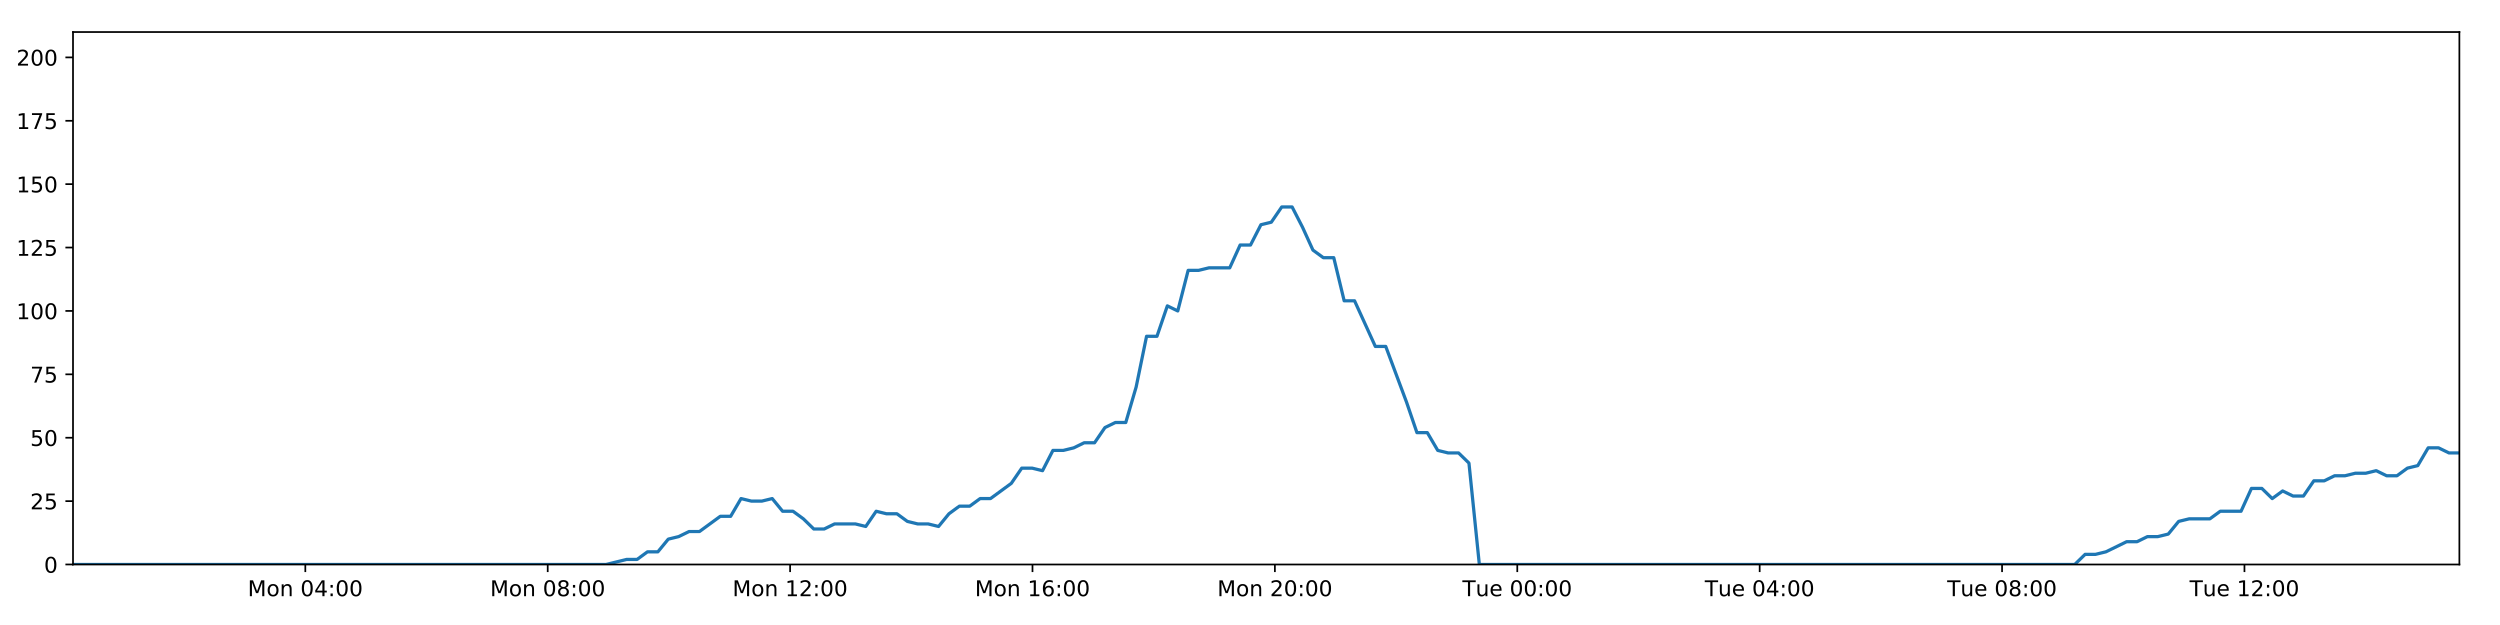
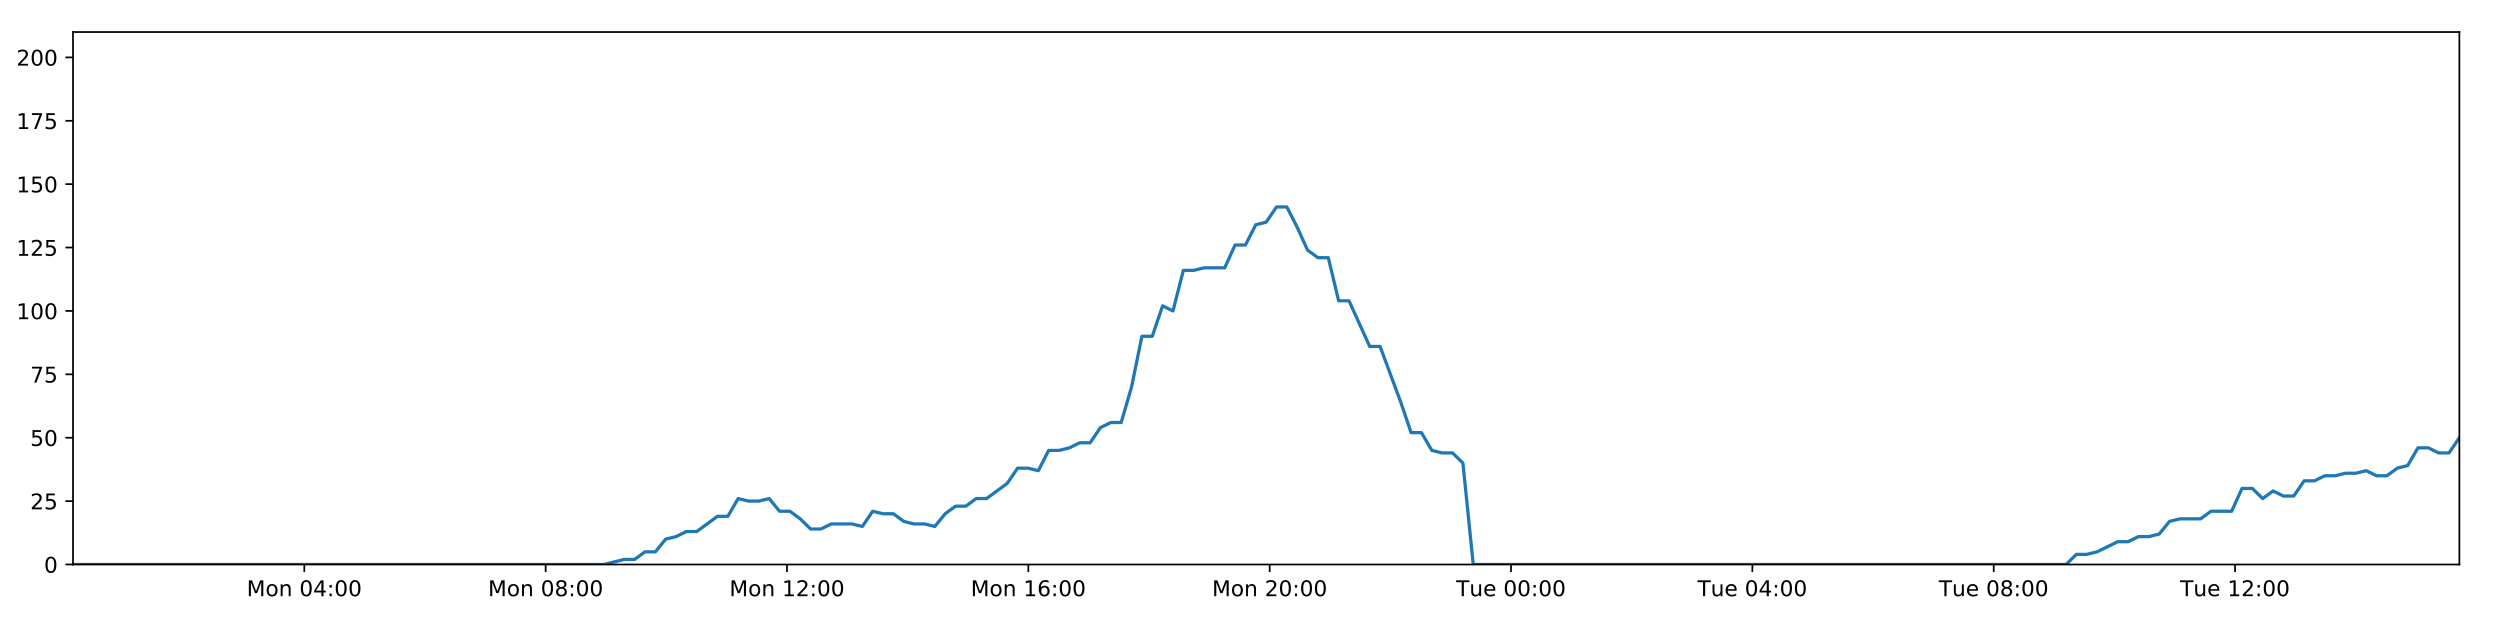
<svg xmlns="http://www.w3.org/2000/svg" xmlns:xlink="http://www.w3.org/1999/xlink" height="288pt" version="1.1" viewBox="0 0 1152 288" width="1152pt">
  <defs>
    <style type="text/css">
*{stroke-linecap:butt;stroke-linejoin:round;}
  </style>
  </defs>
  <g id="figure_1">
    <g id="patch_1">
      <path d="M 0 288  L 1152 288  L 1152 0  L 0 0  z " style="fill:#ffffff;" />
    </g>
    <g id="axes_1">
      <g id="patch_2">
        <path d="M 33.64 260.12  L 1133.28 260.12  L 1133.28 14.76  L 33.64 14.76  z " style="fill:#ffffff;" />
      </g>
      <g id="matplotlib.axis_1">
        <g id="xtick_1">
          <g id="line2d_1">
            <defs>
-               <path d="M 0 0  L 0 3.5  " id="ma978d47414" style="stroke:#000000;stroke-width:0.8;" />
-             </defs>
-             <g>
-               <use style="stroke:#000000;stroke-width:0.8;" x="140.69" xlink:href="#ma978d47414" y="260.12" />
+               <path d="M 0 0  L 0 3.5  " id="mc77fcbf6c2" style="stroke:#000000;stroke-width:0.8;" />
+             </defs>
+             <g>
+               <use style="stroke:#000000;stroke-width:0.8;" x="140.227" xlink:href="#mc77fcbf6c2" y="260.12" />
            </g>
          </g>
          <g id="text_1">
            <defs>
              <path d="M 9.812 72.906  L 24.516 72.906  L 43.109 23.297  L 61.812 72.906  L 76.516 72.906  L 76.516 0  L 66.891 0  L 66.891 64.016  L 48.094 14.016  L 38.188 14.016  L 19.391 64.016  L 19.391 0  L 9.812 0  z " id="DejaVuSans-77" />
              <path d="M 30.609 48.391  Q 23.391 48.391 19.188 42.75  Q 14.984 37.109 14.984 27.297  Q 14.984 17.484 19.156 11.844  Q 23.344 6.203 30.609 6.203  Q 37.797 6.203 41.984 11.859  Q 46.188 17.531 46.188 27.297  Q 46.188 37.016 41.984 42.703  Q 37.797 48.391 30.609 48.391  z M 30.609 56  Q 42.328 56 49.016 48.375  Q 55.719 40.766 55.719 27.297  Q 55.719 13.875 49.016 6.219  Q 42.328 -1.422 30.609 -1.422  Q 18.844 -1.422 12.172 6.219  Q 5.516 13.875 5.516 27.297  Q 5.516 40.766 12.172 48.375  Q 18.844 56 30.609 56  z " id="DejaVuSans-111" />
              <path d="M 54.891 33.016  L 54.891 0  L 45.906 0  L 45.906 32.719  Q 45.906 40.484 42.875 44.328  Q 39.844 48.188 33.797 48.188  Q 26.516 48.188 22.312 43.547  Q 18.109 38.922 18.109 30.906  L 18.109 0  L 9.078 0  L 9.078 54.688  L 18.109 54.688  L 18.109 46.188  Q 21.344 51.125 25.703 53.562  Q 30.078 56 35.797 56  Q 45.219 56 50.047 50.172  Q 54.891 44.344 54.891 33.016  z " id="DejaVuSans-110" />
              <path id="DejaVuSans-32" />
              <path d="M 31.781 66.406  Q 24.172 66.406 20.328 58.906  Q 16.5 51.422 16.5 36.375  Q 16.5 21.391 20.328 13.891  Q 24.172 6.391 31.781 6.391  Q 39.453 6.391 43.281 13.891  Q 47.125 21.391 47.125 36.375  Q 47.125 51.422 43.281 58.906  Q 39.453 66.406 31.781 66.406  z M 31.781 74.219  Q 44.047 74.219 50.516 64.516  Q 56.984 54.828 56.984 36.375  Q 56.984 17.969 50.516 8.266  Q 44.047 -1.422 31.781 -1.422  Q 19.531 -1.422 13.062 8.266  Q 6.594 17.969 6.594 36.375  Q 6.594 54.828 13.062 64.516  Q 19.531 74.219 31.781 74.219  z " id="DejaVuSans-48" />
              <path d="M 37.797 64.312  L 12.891 25.391  L 37.797 25.391  z M 35.203 72.906  L 47.609 72.906  L 47.609 25.391  L 58.016 25.391  L 58.016 17.188  L 47.609 17.188  L 47.609 0  L 37.797 0  L 37.797 17.188  L 4.891 17.188  L 4.891 26.703  z " id="DejaVuSans-52" />
              <path d="M 11.719 12.406  L 22.016 12.406  L 22.016 0  L 11.719 0  z M 11.719 51.703  L 22.016 51.703  L 22.016 39.312  L 11.719 39.312  z " id="DejaVuSans-58" />
            </defs>
-             <g transform="translate(114.1499 274.7184)scale(0.1 -0.1)">
+             <g transform="translate(113.686 274.7184)scale(0.1 -0.1)">
              <use xlink:href="#DejaVuSans-77" />
              <use x="86.279" xlink:href="#DejaVuSans-111" />
              <use x="147.461" xlink:href="#DejaVuSans-110" />
              <use x="210.84" xlink:href="#DejaVuSans-32" />
              <use x="242.627" xlink:href="#DejaVuSans-48" />
              <use x="306.25" xlink:href="#DejaVuSans-52" />
              <use x="369.873" xlink:href="#DejaVuSans-58" />
              <use x="403.564" xlink:href="#DejaVuSans-48" />
              <use x="467.188" xlink:href="#DejaVuSans-48" />
            </g>
          </g>
        </g>
        <g id="xtick_2">
          <g id="line2d_2">
            <g>
-               <use style="stroke:#000000;stroke-width:0.8;" x="252.385" xlink:href="#ma978d47414" y="260.12" />
+               <use style="stroke:#000000;stroke-width:0.8;" x="251.437" xlink:href="#mc77fcbf6c2" y="260.12" />
            </g>
          </g>
          <g id="text_2">
            <defs>
              <path d="M 31.781 34.625  Q 24.75 34.625 20.719 30.859  Q 16.703 27.094 16.703 20.516  Q 16.703 13.922 20.719 10.156  Q 24.75 6.391 31.781 6.391  Q 38.812 6.391 42.859 10.172  Q 46.922 13.969 46.922 20.516  Q 46.922 27.094 42.891 30.859  Q 38.875 34.625 31.781 34.625  z M 21.922 38.812  Q 15.578 40.375 12.031 44.719  Q 8.5 49.078 8.5 55.328  Q 8.5 64.062 14.719 69.141  Q 20.953 74.219 31.781 74.219  Q 42.672 74.219 48.875 69.141  Q 55.078 64.062 55.078 55.328  Q 55.078 49.078 51.531 44.719  Q 48 40.375 41.703 38.812  Q 48.828 37.156 52.797 32.312  Q 56.781 27.484 56.781 20.516  Q 56.781 9.906 50.312 4.234  Q 43.844 -1.422 31.781 -1.422  Q 19.734 -1.422 13.25 4.234  Q 6.781 9.906 6.781 20.516  Q 6.781 27.484 10.781 32.312  Q 14.797 37.156 21.922 38.812  z M 18.312 54.391  Q 18.312 48.734 21.844 45.562  Q 25.391 42.391 31.781 42.391  Q 38.141 42.391 41.719 45.562  Q 45.312 48.734 45.312 54.391  Q 45.312 60.062 41.719 63.234  Q 38.141 66.406 31.781 66.406  Q 25.391 66.406 21.844 63.234  Q 18.312 60.062 18.312 54.391  z " id="DejaVuSans-56" />
            </defs>
-             <g transform="translate(225.8441 274.7184)scale(0.1 -0.1)">
+             <g transform="translate(224.8963 274.7184)scale(0.1 -0.1)">
              <use xlink:href="#DejaVuSans-77" />
              <use x="86.279" xlink:href="#DejaVuSans-111" />
              <use x="147.461" xlink:href="#DejaVuSans-110" />
              <use x="210.84" xlink:href="#DejaVuSans-32" />
              <use x="242.627" xlink:href="#DejaVuSans-48" />
              <use x="306.25" xlink:href="#DejaVuSans-56" />
              <use x="369.873" xlink:href="#DejaVuSans-58" />
              <use x="403.564" xlink:href="#DejaVuSans-48" />
              <use x="467.188" xlink:href="#DejaVuSans-48" />
            </g>
          </g>
        </g>
        <g id="xtick_3">
          <g id="line2d_3">
            <g>
-               <use style="stroke:#000000;stroke-width:0.8;" x="364.079" xlink:href="#ma978d47414" y="260.12" />
+               <use style="stroke:#000000;stroke-width:0.8;" x="362.647" xlink:href="#mc77fcbf6c2" y="260.12" />
            </g>
          </g>
          <g id="text_3">
            <defs>
              <path d="M 12.406 8.297  L 28.516 8.297  L 28.516 63.922  L 10.984 60.406  L 10.984 69.391  L 28.422 72.906  L 38.281 72.906  L 38.281 8.297  L 54.391 8.297  L 54.391 0  L 12.406 0  z " id="DejaVuSans-49" />
              <path d="M 19.188 8.297  L 53.609 8.297  L 53.609 0  L 7.328 0  L 7.328 8.297  Q 12.938 14.109 22.625 23.891  Q 32.328 33.688 34.812 36.531  Q 39.547 41.844 41.422 45.531  Q 43.312 49.219 43.312 52.781  Q 43.312 58.594 39.234 62.25  Q 35.156 65.922 28.609 65.922  Q 23.969 65.922 18.812 64.312  Q 13.672 62.703 7.812 59.422  L 7.812 69.391  Q 13.766 71.781 18.938 73  Q 24.125 74.219 28.422 74.219  Q 39.75 74.219 46.484 68.547  Q 53.219 62.891 53.219 53.422  Q 53.219 48.922 51.531 44.891  Q 49.859 40.875 45.406 35.406  Q 44.188 33.984 37.641 27.219  Q 31.109 20.453 19.188 8.297  z " id="DejaVuSans-50" />
            </defs>
-             <g transform="translate(337.5384 274.7184)scale(0.1 -0.1)">
+             <g transform="translate(336.1066 274.7184)scale(0.1 -0.1)">
              <use xlink:href="#DejaVuSans-77" />
              <use x="86.279" xlink:href="#DejaVuSans-111" />
              <use x="147.461" xlink:href="#DejaVuSans-110" />
              <use x="210.84" xlink:href="#DejaVuSans-32" />
              <use x="242.627" xlink:href="#DejaVuSans-49" />
              <use x="306.25" xlink:href="#DejaVuSans-50" />
              <use x="369.873" xlink:href="#DejaVuSans-58" />
              <use x="403.564" xlink:href="#DejaVuSans-48" />
              <use x="467.188" xlink:href="#DejaVuSans-48" />
            </g>
          </g>
        </g>
        <g id="xtick_4">
          <g id="line2d_4">
            <g>
-               <use style="stroke:#000000;stroke-width:0.8;" x="475.773" xlink:href="#ma978d47414" y="260.12" />
+               <use style="stroke:#000000;stroke-width:0.8;" x="473.858" xlink:href="#mc77fcbf6c2" y="260.12" />
            </g>
          </g>
          <g id="text_4">
            <defs>
              <path d="M 33.016 40.375  Q 26.375 40.375 22.484 35.828  Q 18.609 31.297 18.609 23.391  Q 18.609 15.531 22.484 10.953  Q 26.375 6.391 33.016 6.391  Q 39.656 6.391 43.531 10.953  Q 47.406 15.531 47.406 23.391  Q 47.406 31.297 43.531 35.828  Q 39.656 40.375 33.016 40.375  z M 52.594 71.297  L 52.594 62.312  Q 48.875 64.062 45.094 64.984  Q 41.312 65.922 37.594 65.922  Q 27.828 65.922 22.672 59.328  Q 17.531 52.734 16.797 39.406  Q 19.672 43.656 24.016 45.922  Q 28.375 48.188 33.594 48.188  Q 44.578 48.188 50.953 41.516  Q 57.328 34.859 57.328 23.391  Q 57.328 12.156 50.688 5.359  Q 44.047 -1.422 33.016 -1.422  Q 20.359 -1.422 13.672 8.266  Q 6.984 17.969 6.984 36.375  Q 6.984 53.656 15.188 63.938  Q 23.391 74.219 37.203 74.219  Q 40.922 74.219 44.703 73.484  Q 48.484 72.75 52.594 71.297  z " id="DejaVuSans-54" />
            </defs>
-             <g transform="translate(449.2327 274.7184)scale(0.1 -0.1)">
+             <g transform="translate(447.3169 274.7184)scale(0.1 -0.1)">
              <use xlink:href="#DejaVuSans-77" />
              <use x="86.279" xlink:href="#DejaVuSans-111" />
              <use x="147.461" xlink:href="#DejaVuSans-110" />
              <use x="210.84" xlink:href="#DejaVuSans-32" />
              <use x="242.627" xlink:href="#DejaVuSans-49" />
              <use x="306.25" xlink:href="#DejaVuSans-54" />
              <use x="369.873" xlink:href="#DejaVuSans-58" />
              <use x="403.564" xlink:href="#DejaVuSans-48" />
              <use x="467.188" xlink:href="#DejaVuSans-48" />
            </g>
          </g>
        </g>
        <g id="xtick_5">
          <g id="line2d_5">
            <g>
-               <use style="stroke:#000000;stroke-width:0.8;" x="587.468" xlink:href="#ma978d47414" y="260.12" />
+               <use style="stroke:#000000;stroke-width:0.8;" x="585.068" xlink:href="#mc77fcbf6c2" y="260.12" />
            </g>
          </g>
          <g id="text_5">
-             <g transform="translate(560.927 274.7184)scale(0.1 -0.1)">
+             <g transform="translate(558.5272 274.7184)scale(0.1 -0.1)">
              <use xlink:href="#DejaVuSans-77" />
              <use x="86.279" xlink:href="#DejaVuSans-111" />
              <use x="147.461" xlink:href="#DejaVuSans-110" />
              <use x="210.84" xlink:href="#DejaVuSans-32" />
              <use x="242.627" xlink:href="#DejaVuSans-50" />
              <use x="306.25" xlink:href="#DejaVuSans-48" />
              <use x="369.873" xlink:href="#DejaVuSans-58" />
              <use x="403.564" xlink:href="#DejaVuSans-48" />
              <use x="467.188" xlink:href="#DejaVuSans-48" />
            </g>
          </g>
        </g>
        <g id="xtick_6">
          <g id="line2d_6">
            <g>
-               <use style="stroke:#000000;stroke-width:0.8;" x="699.162" xlink:href="#ma978d47414" y="260.12" />
+               <use style="stroke:#000000;stroke-width:0.8;" x="696.278" xlink:href="#mc77fcbf6c2" y="260.12" />
            </g>
          </g>
          <g id="text_6">
            <defs>
              <path d="M -0.297 72.906  L 61.375 72.906  L 61.375 64.594  L 35.5 64.594  L 35.5 0  L 25.594 0  L 25.594 64.594  L -0.297 64.594  z " id="DejaVuSans-84" />
              <path d="M 8.5 21.578  L 8.5 54.688  L 17.484 54.688  L 17.484 21.922  Q 17.484 14.156 20.5 10.266  Q 23.531 6.391 29.594 6.391  Q 36.859 6.391 41.078 11.031  Q 45.312 15.672 45.312 23.688  L 45.312 54.688  L 54.297 54.688  L 54.297 0  L 45.312 0  L 45.312 8.406  Q 42.047 3.422 37.719 1  Q 33.406 -1.422 27.688 -1.422  Q 18.266 -1.422 13.375 4.438  Q 8.5 10.297 8.5 21.578  z M 31.109 56  z " id="DejaVuSans-117" />
              <path d="M 56.203 29.594  L 56.203 25.203  L 14.891 25.203  Q 15.484 15.922 20.484 11.062  Q 25.484 6.203 34.422 6.203  Q 39.594 6.203 44.453 7.469  Q 49.312 8.734 54.109 11.281  L 54.109 2.781  Q 49.266 0.734 44.188 -0.344  Q 39.109 -1.422 33.891 -1.422  Q 20.797 -1.422 13.156 6.188  Q 5.516 13.812 5.516 26.812  Q 5.516 40.234 12.766 48.109  Q 20.016 56 32.328 56  Q 43.359 56 49.781 48.891  Q 56.203 41.797 56.203 29.594  z M 47.219 32.234  Q 47.125 39.594 43.094 43.984  Q 39.062 48.391 32.422 48.391  Q 24.906 48.391 20.391 44.141  Q 15.875 39.891 15.188 32.172  z " id="DejaVuSans-101" />
            </defs>
-             <g transform="translate(673.8759 274.7184)scale(0.1 -0.1)">
+             <g transform="translate(670.9922 274.7184)scale(0.1 -0.1)">
              <use xlink:href="#DejaVuSans-84" />
              <use x="60.85" xlink:href="#DejaVuSans-117" />
              <use x="124.229" xlink:href="#DejaVuSans-101" />
              <use x="185.752" xlink:href="#DejaVuSans-32" />
              <use x="217.539" xlink:href="#DejaVuSans-48" />
              <use x="281.162" xlink:href="#DejaVuSans-48" />
              <use x="344.785" xlink:href="#DejaVuSans-58" />
              <use x="378.477" xlink:href="#DejaVuSans-48" />
              <use x="442.1" xlink:href="#DejaVuSans-48" />
            </g>
          </g>
        </g>
        <g id="xtick_7">
          <g id="line2d_7">
            <g>
-               <use style="stroke:#000000;stroke-width:0.8;" x="810.856" xlink:href="#ma978d47414" y="260.12" />
+               <use style="stroke:#000000;stroke-width:0.8;" x="807.488" xlink:href="#mc77fcbf6c2" y="260.12" />
            </g>
          </g>
          <g id="text_7">
-             <g transform="translate(785.5702 274.7184)scale(0.1 -0.1)">
+             <g transform="translate(782.2025 274.7184)scale(0.1 -0.1)">
              <use xlink:href="#DejaVuSans-84" />
              <use x="60.85" xlink:href="#DejaVuSans-117" />
              <use x="124.229" xlink:href="#DejaVuSans-101" />
              <use x="185.752" xlink:href="#DejaVuSans-32" />
              <use x="217.539" xlink:href="#DejaVuSans-48" />
              <use x="281.162" xlink:href="#DejaVuSans-52" />
              <use x="344.785" xlink:href="#DejaVuSans-58" />
              <use x="378.477" xlink:href="#DejaVuSans-48" />
              <use x="442.1" xlink:href="#DejaVuSans-48" />
            </g>
          </g>
        </g>
        <g id="xtick_8">
          <g id="line2d_8">
            <g>
-               <use style="stroke:#000000;stroke-width:0.8;" x="922.55" xlink:href="#ma978d47414" y="260.12" />
+               <use style="stroke:#000000;stroke-width:0.8;" x="918.699" xlink:href="#mc77fcbf6c2" y="260.12" />
            </g>
          </g>
          <g id="text_8">
-             <g transform="translate(897.2645 274.7184)scale(0.1 -0.1)">
+             <g transform="translate(893.4128 274.7184)scale(0.1 -0.1)">
              <use xlink:href="#DejaVuSans-84" />
              <use x="60.85" xlink:href="#DejaVuSans-117" />
              <use x="124.229" xlink:href="#DejaVuSans-101" />
              <use x="185.752" xlink:href="#DejaVuSans-32" />
              <use x="217.539" xlink:href="#DejaVuSans-48" />
              <use x="281.162" xlink:href="#DejaVuSans-56" />
              <use x="344.785" xlink:href="#DejaVuSans-58" />
              <use x="378.477" xlink:href="#DejaVuSans-48" />
              <use x="442.1" xlink:href="#DejaVuSans-48" />
            </g>
          </g>
        </g>
        <g id="xtick_9">
          <g id="line2d_9">
            <g>
-               <use style="stroke:#000000;stroke-width:0.8;" x="1034.245" xlink:href="#ma978d47414" y="260.12" />
+               <use style="stroke:#000000;stroke-width:0.8;" x="1029.909" xlink:href="#mc77fcbf6c2" y="260.12" />
            </g>
          </g>
          <g id="text_9">
-             <g transform="translate(1008.959 274.7184)scale(0.1 -0.1)">
+             <g transform="translate(1004.623 274.7184)scale(0.1 -0.1)">
              <use xlink:href="#DejaVuSans-84" />
              <use x="60.85" xlink:href="#DejaVuSans-117" />
              <use x="124.229" xlink:href="#DejaVuSans-101" />
              <use x="185.752" xlink:href="#DejaVuSans-32" />
              <use x="217.539" xlink:href="#DejaVuSans-49" />
              <use x="281.162" xlink:href="#DejaVuSans-50" />
              <use x="344.785" xlink:href="#DejaVuSans-58" />
              <use x="378.477" xlink:href="#DejaVuSans-48" />
              <use x="442.1" xlink:href="#DejaVuSans-48" />
            </g>
          </g>
        </g>
      </g>
      <g id="matplotlib.axis_2">
        <g id="ytick_1">
          <g id="line2d_10">
            <defs>
-               <path d="M 0 0  L -3.5 0  " id="mc98ccacd03" style="stroke:#000000;stroke-width:0.8;" />
-             </defs>
-             <g>
-               <use style="stroke:#000000;stroke-width:0.8;" x="33.64" xlink:href="#mc98ccacd03" y="260.12" />
+               <path d="M 0 0  L -3.5 0  " id="m2af08079e7" style="stroke:#000000;stroke-width:0.8;" />
+             </defs>
+             <g>
+               <use style="stroke:#000000;stroke-width:0.8;" x="33.64" xlink:href="#m2af08079e7" y="260.12" />
            </g>
          </g>
          <g id="text_10">
            <g transform="translate(20.2775 263.9192)scale(0.1 -0.1)">
              <use xlink:href="#DejaVuSans-48" />
            </g>
          </g>
        </g>
        <g id="ytick_2">
          <g id="line2d_11">
            <g>
-               <use style="stroke:#000000;stroke-width:0.8;" x="33.64" xlink:href="#mc98ccacd03" y="230.91" />
+               <use style="stroke:#000000;stroke-width:0.8;" x="33.64" xlink:href="#m2af08079e7" y="230.91" />
            </g>
          </g>
          <g id="text_11">
            <defs>
              <path d="M 10.797 72.906  L 49.516 72.906  L 49.516 64.594  L 19.828 64.594  L 19.828 46.734  Q 21.969 47.469 24.109 47.828  Q 26.266 48.188 28.422 48.188  Q 40.625 48.188 47.75 41.5  Q 54.891 34.812 54.891 23.391  Q 54.891 11.625 47.562 5.094  Q 40.234 -1.422 26.906 -1.422  Q 22.312 -1.422 17.547 -0.641  Q 12.797 0.141 7.719 1.703  L 7.719 11.625  Q 12.109 9.234 16.797 8.062  Q 21.484 6.891 26.703 6.891  Q 35.156 6.891 40.078 11.328  Q 45.016 15.766 45.016 23.391  Q 45.016 31 40.078 35.438  Q 35.156 39.891 26.703 39.891  Q 22.75 39.891 18.812 39.016  Q 14.891 38.141 10.797 36.281  z " id="DejaVuSans-53" />
            </defs>
            <g transform="translate(13.915 234.7097)scale(0.1 -0.1)">
              <use xlink:href="#DejaVuSans-50" />
              <use x="63.623" xlink:href="#DejaVuSans-53" />
            </g>
          </g>
        </g>
        <g id="ytick_3">
          <g id="line2d_12">
            <g>
-               <use style="stroke:#000000;stroke-width:0.8;" x="33.64" xlink:href="#mc98ccacd03" y="201.701" />
+               <use style="stroke:#000000;stroke-width:0.8;" x="33.64" xlink:href="#m2af08079e7" y="201.701" />
            </g>
          </g>
          <g id="text_12">
            <g transform="translate(13.915 205.5002)scale(0.1 -0.1)">
              <use xlink:href="#DejaVuSans-53" />
              <use x="63.623" xlink:href="#DejaVuSans-48" />
            </g>
          </g>
        </g>
        <g id="ytick_4">
          <g id="line2d_13">
            <g>
-               <use style="stroke:#000000;stroke-width:0.8;" x="33.64" xlink:href="#mc98ccacd03" y="172.491" />
+               <use style="stroke:#000000;stroke-width:0.8;" x="33.64" xlink:href="#m2af08079e7" y="172.491" />
            </g>
          </g>
          <g id="text_13">
            <defs>
              <path d="M 8.203 72.906  L 55.078 72.906  L 55.078 68.703  L 28.609 0  L 18.312 0  L 43.219 64.594  L 8.203 64.594  z " id="DejaVuSans-55" />
            </defs>
            <g transform="translate(13.915 176.2906)scale(0.1 -0.1)">
              <use xlink:href="#DejaVuSans-55" />
              <use x="63.623" xlink:href="#DejaVuSans-53" />
            </g>
          </g>
        </g>
        <g id="ytick_5">
          <g id="line2d_14">
            <g>
-               <use style="stroke:#000000;stroke-width:0.8;" x="33.64" xlink:href="#mc98ccacd03" y="143.282" />
+               <use style="stroke:#000000;stroke-width:0.8;" x="33.64" xlink:href="#m2af08079e7" y="143.282" />
            </g>
          </g>
          <g id="text_14">
            <g transform="translate(7.5525 147.0811)scale(0.1 -0.1)">
              <use xlink:href="#DejaVuSans-49" />
              <use x="63.623" xlink:href="#DejaVuSans-48" />
              <use x="127.246" xlink:href="#DejaVuSans-48" />
            </g>
          </g>
        </g>
        <g id="ytick_6">
          <g id="line2d_15">
            <g>
-               <use style="stroke:#000000;stroke-width:0.8;" x="33.64" xlink:href="#mc98ccacd03" y="114.072" />
+               <use style="stroke:#000000;stroke-width:0.8;" x="33.64" xlink:href="#m2af08079e7" y="114.072" />
            </g>
          </g>
          <g id="text_15">
            <g transform="translate(7.5525 117.8716)scale(0.1 -0.1)">
              <use xlink:href="#DejaVuSans-49" />
              <use x="63.623" xlink:href="#DejaVuSans-50" />
              <use x="127.246" xlink:href="#DejaVuSans-53" />
            </g>
          </g>
        </g>
        <g id="ytick_7">
          <g id="line2d_16">
            <g>
-               <use style="stroke:#000000;stroke-width:0.8;" x="33.64" xlink:href="#mc98ccacd03" y="84.863" />
+               <use style="stroke:#000000;stroke-width:0.8;" x="33.64" xlink:href="#m2af08079e7" y="84.863" />
            </g>
          </g>
          <g id="text_16">
            <g transform="translate(7.5525 88.66208)scale(0.1 -0.1)">
              <use xlink:href="#DejaVuSans-49" />
              <use x="63.623" xlink:href="#DejaVuSans-53" />
              <use x="127.246" xlink:href="#DejaVuSans-48" />
            </g>
          </g>
        </g>
        <g id="ytick_8">
          <g id="line2d_17">
            <g>
-               <use style="stroke:#000000;stroke-width:0.8;" x="33.64" xlink:href="#mc98ccacd03" y="55.653" />
+               <use style="stroke:#000000;stroke-width:0.8;" x="33.64" xlink:href="#m2af08079e7" y="55.653" />
            </g>
          </g>
          <g id="text_17">
            <g transform="translate(7.5525 59.45255)scale(0.1 -0.1)">
              <use xlink:href="#DejaVuSans-49" />
              <use x="63.623" xlink:href="#DejaVuSans-55" />
              <use x="127.246" xlink:href="#DejaVuSans-53" />
            </g>
          </g>
        </g>
        <g id="ytick_9">
          <g id="line2d_18">
            <g>
-               <use style="stroke:#000000;stroke-width:0.8;" x="33.64" xlink:href="#mc98ccacd03" y="26.444" />
+               <use style="stroke:#000000;stroke-width:0.8;" x="33.64" xlink:href="#m2af08079e7" y="26.444" />
            </g>
          </g>
          <g id="text_18">
            <g transform="translate(7.5525 30.24303)scale(0.1 -0.1)">
              <use xlink:href="#DejaVuSans-50" />
              <use x="63.623" xlink:href="#DejaVuSans-48" />
              <use x="127.246" xlink:href="#DejaVuSans-48" />
            </g>
          </g>
        </g>
      </g>
      <g id="line2d_19">
-         <path clip-path="url(#pbc197fbac6)" d="M 33.64 260.12  L 279.268 260.12  L 288.781 257.783  L 293.57 257.783  L 298.358 254.278  L 303.147 254.278  L 307.937 248.436  L 312.731 247.268  L 317.517 244.931  L 322.313 244.931  L 331.895 237.921  L 336.683 237.921  L 341.469 229.742  L 346.258 230.91  L 351.048 230.91  L 355.835 229.742  L 360.626 235.584  L 365.417 235.584  L 370.206 239.089  L 374.992 243.763  L 379.78 243.763  L 384.571 241.426  L 394.148 241.426  L 398.945 242.594  L 403.739 235.584  L 408.526 236.752  L 413.317 236.752  L 418.109 240.258  L 422.897 241.426  L 427.687 241.426  L 432.487 242.594  L 437.272 236.752  L 442.059 233.247  L 446.846 233.247  L 451.645 229.742  L 456.43 229.742  L 466.006 222.732  L 470.817 215.722  L 475.605 215.722  L 480.399 216.89  L 485.194 207.543  L 489.984 207.543  L 494.773 206.374  L 499.565 204.038  L 504.36 204.038  L 509.156 197.027  L 513.952 194.691  L 518.75 194.691  L 523.536 178.333  L 528.336 154.966  L 533.125 154.966  L 537.913 140.945  L 542.709 143.282  L 547.505 124.588  L 552.293 124.588  L 557.087 123.419  L 566.66 123.419  L 571.455 112.904  L 576.241 112.904  L 581.032 103.557  L 585.82 102.389  L 590.616 95.378  L 595.413 95.378  L 600.208 104.725  L 604.998 115.241  L 609.785 118.746  L 614.595 118.746  L 619.392 138.608  L 624.177 138.608  L 633.755 159.639  L 638.549 159.639  L 648.142 185.344  L 652.927 199.364  L 657.714 199.364  L 662.509 207.543  L 667.305 208.711  L 672.096 208.711  L 676.892 213.385  L 681.678 260.12  L 956.031 260.12  L 960.822 255.446  L 965.61 255.446  L 970.401 254.278  L 979.978 249.605  L 984.767 249.605  L 989.555 247.268  L 994.347 247.268  L 999.138 246.099  L 1003.928 240.258  L 1008.722 239.089  L 1018.297 239.089  L 1023.089 235.584  L 1032.674 235.584  L 1037.465 225.069  L 1042.258 225.069  L 1047.045 229.742  L 1051.833 226.237  L 1056.637 228.574  L 1061.425 228.574  L 1066.214 221.563  L 1071.008 221.563  L 1075.798 219.227  L 1080.589 219.227  L 1085.38 218.058  L 1090.17 218.058  L 1094.96 216.89  L 1099.748 219.227  L 1104.535 219.227  L 1109.325 215.722  L 1114.113 214.553  L 1118.899 206.374  L 1123.697 206.374  L 1128.488 208.711  L 1133.28 208.711  L 1133.28 208.711  " style="fill:none;stroke:#1f77b4;stroke-linecap:square;stroke-width:1.5;" />
+         <path clip-path="url(#pf0048a1214)" d="M 33.64 260.12  L 278.204 260.12  L 287.676 257.783  L 292.443 257.783  L 297.211 254.278  L 301.98 254.278  L 306.748 248.436  L 311.522 247.268  L 316.287 244.931  L 321.062 244.931  L 330.603 237.921  L 335.37 237.921  L 340.135 229.742  L 344.904 230.91  L 349.672 230.91  L 354.439 229.742  L 359.21 235.584  L 363.979 235.584  L 368.747 239.089  L 373.513 243.763  L 378.28 243.763  L 383.05 241.426  L 392.585 241.426  L 397.362 242.594  L 402.135 235.584  L 406.901 236.752  L 411.672 236.752  L 416.443 240.258  L 421.211 241.426  L 425.979 241.426  L 430.759 242.594  L 435.523 236.752  L 440.289 233.247  L 445.056 233.247  L 449.834 229.742  L 454.598 229.742  L 464.132 222.732  L 468.923 215.722  L 473.69 215.722  L 478.463 216.89  L 483.237 207.543  L 488.007 207.543  L 492.775 206.374  L 497.546 204.038  L 502.321 204.038  L 507.095 197.027  L 511.87 194.691  L 516.648 194.691  L 521.413 178.333  L 526.192 154.966  L 530.96 154.966  L 535.728 140.945  L 540.503 143.282  L 545.279 124.588  L 550.046 124.588  L 554.819 123.419  L 564.35 123.419  L 569.125 112.904  L 573.89 112.904  L 578.66 103.557  L 583.428 102.389  L 588.203 95.378  L 592.979 95.378  L 597.753 104.725  L 602.522 115.241  L 607.289 118.746  L 612.078 118.746  L 616.854 138.608  L 621.618 138.608  L 631.154 159.639  L 635.928 159.639  L 645.48 185.344  L 650.244 199.364  L 655.01 199.364  L 659.784 207.543  L 664.559 208.711  L 669.329 208.711  L 674.105 213.385  L 678.87 260.12  L 952.034 260.12  L 956.805 255.446  L 961.572 255.446  L 966.342 254.278  L 975.877 249.605  L 980.646 249.605  L 985.413 247.268  L 990.184 247.268  L 994.954 246.099  L 999.723 240.258  L 1004.497 239.089  L 1014.031 239.089  L 1018.802 235.584  L 1028.345 235.584  L 1033.116 225.069  L 1037.887 225.069  L 1042.654 229.742  L 1047.421 226.237  L 1052.204 228.574  L 1056.972 228.574  L 1061.74 221.563  L 1066.513 221.563  L 1071.282 219.227  L 1076.052 219.227  L 1080.823 218.058  L 1085.592 218.058  L 1090.361 216.89  L 1095.128 219.227  L 1099.895 219.227  L 1104.664 215.722  L 1109.432 214.553  L 1114.197 206.374  L 1118.973 206.374  L 1123.744 208.711  L 1128.515 208.711  L 1133.28 201.701  L 1133.28 201.701  " style="fill:none;stroke:#1f77b4;stroke-linecap:square;stroke-width:1.5;" />
      </g>
      <g id="patch_3">
        <path d="M 33.64 260.12  L 33.64 14.76  " style="fill:none;stroke:#000000;stroke-linecap:square;stroke-linejoin:miter;stroke-width:0.8;" />
      </g>
      <g id="patch_4">
        <path d="M 1133.28 260.12  L 1133.28 14.76  " style="fill:none;stroke:#000000;stroke-linecap:square;stroke-linejoin:miter;stroke-width:0.8;" />
      </g>
      <g id="patch_5">
        <path d="M 33.64 260.12  L 1133.28 260.12  " style="fill:none;stroke:#000000;stroke-linecap:square;stroke-linejoin:miter;stroke-width:0.8;" />
      </g>
      <g id="patch_6">
        <path d="M 33.64 14.76  L 1133.28 14.76  " style="fill:none;stroke:#000000;stroke-linecap:square;stroke-linejoin:miter;stroke-width:0.8;" />
      </g>
    </g>
  </g>
  <defs>
-     <clipPath id="pbc197fbac6">
+     <clipPath id="pf0048a1214">
      <rect height="245.36" width="1099.64" x="33.64" y="14.76" />
    </clipPath>
  </defs>
</svg>
